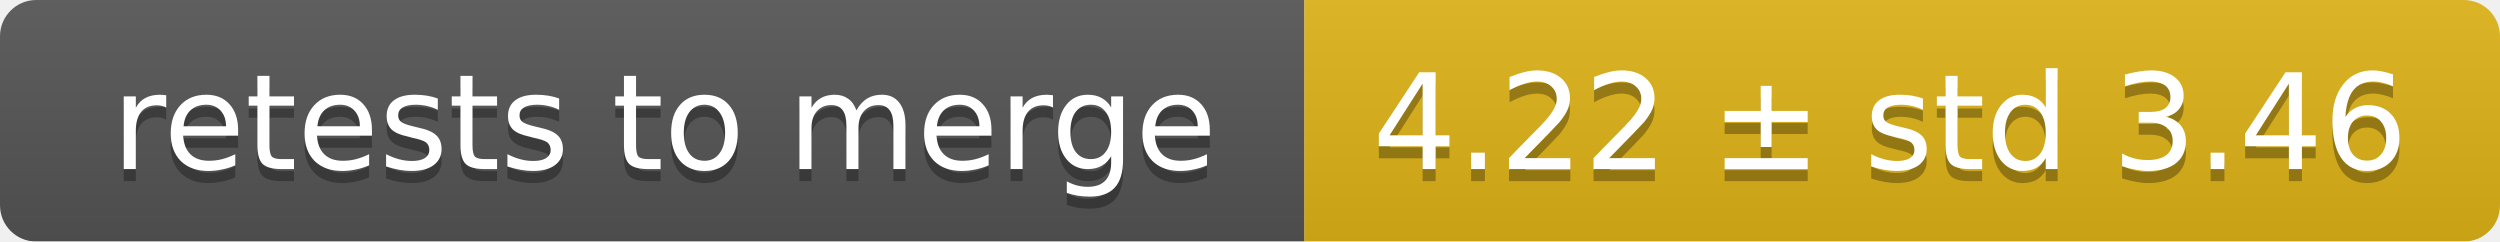
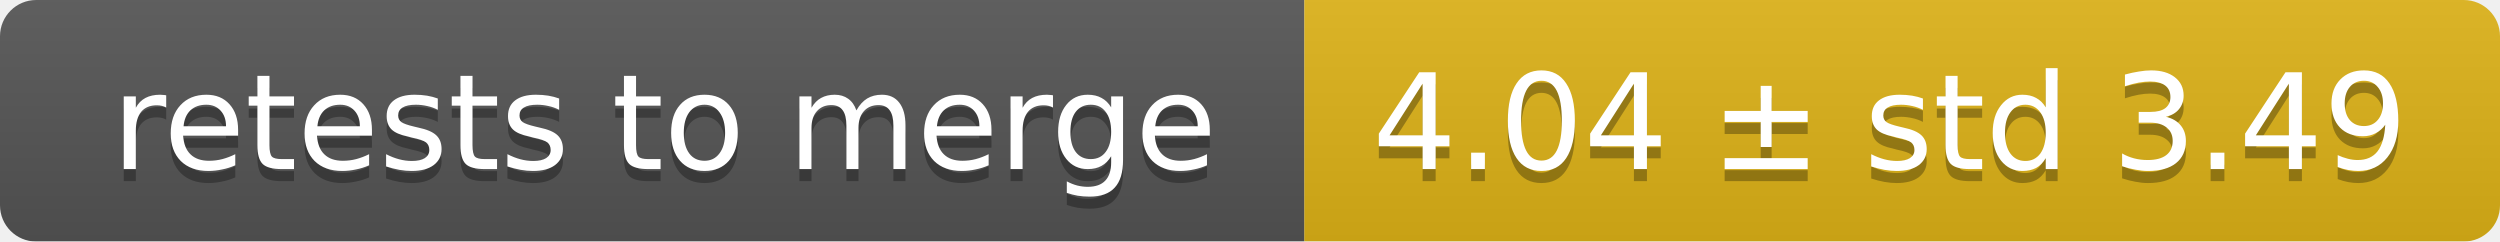
<svg xmlns="http://www.w3.org/2000/svg" width="207" height="20">
  <linearGradient id="smooth" x2="0" y2="100%">
    <stop offset="0" stop-color="#bbb" stop-opacity=".1" />
    <stop offset="1" stop-opacity=".1" />
  </linearGradient>
  <mask id="round">
    <rect width="207" height="20" rx="3" fill="#fff" />
  </mask>
  <g mask="url(#round)">
    <rect width="108" height="20" fill="#555" />
    <rect x="108" width="99" height="20" fill="#dfb317" />
    <rect width="207" height="20" fill="url(#smooth)" />
  </g>
  <g fill="#fff" text-anchor="middle" font-family="DejaVu Sans,Verdana,Geneva,sans-serif" font-size="11">
    <text x="55" y="15" fill="#010101" fill-opacity=".3">retests to merge</text>
    <text x="55" y="14">retests to merge</text>
-     <text x="156.5" y="15" fill="#010101" fill-opacity=".3">4.22 ± std 3.46</text>
-     <text x="156.5" y="14">4.22 ± std 3.46</text>
+     <text x="156.5" y="15" fill="#010101" fill-opacity=".3">4.04 ± std 3.49</text>
+     <text x="156.5" y="14">4.04 ± std 3.49</text>
  </g>
</svg>
